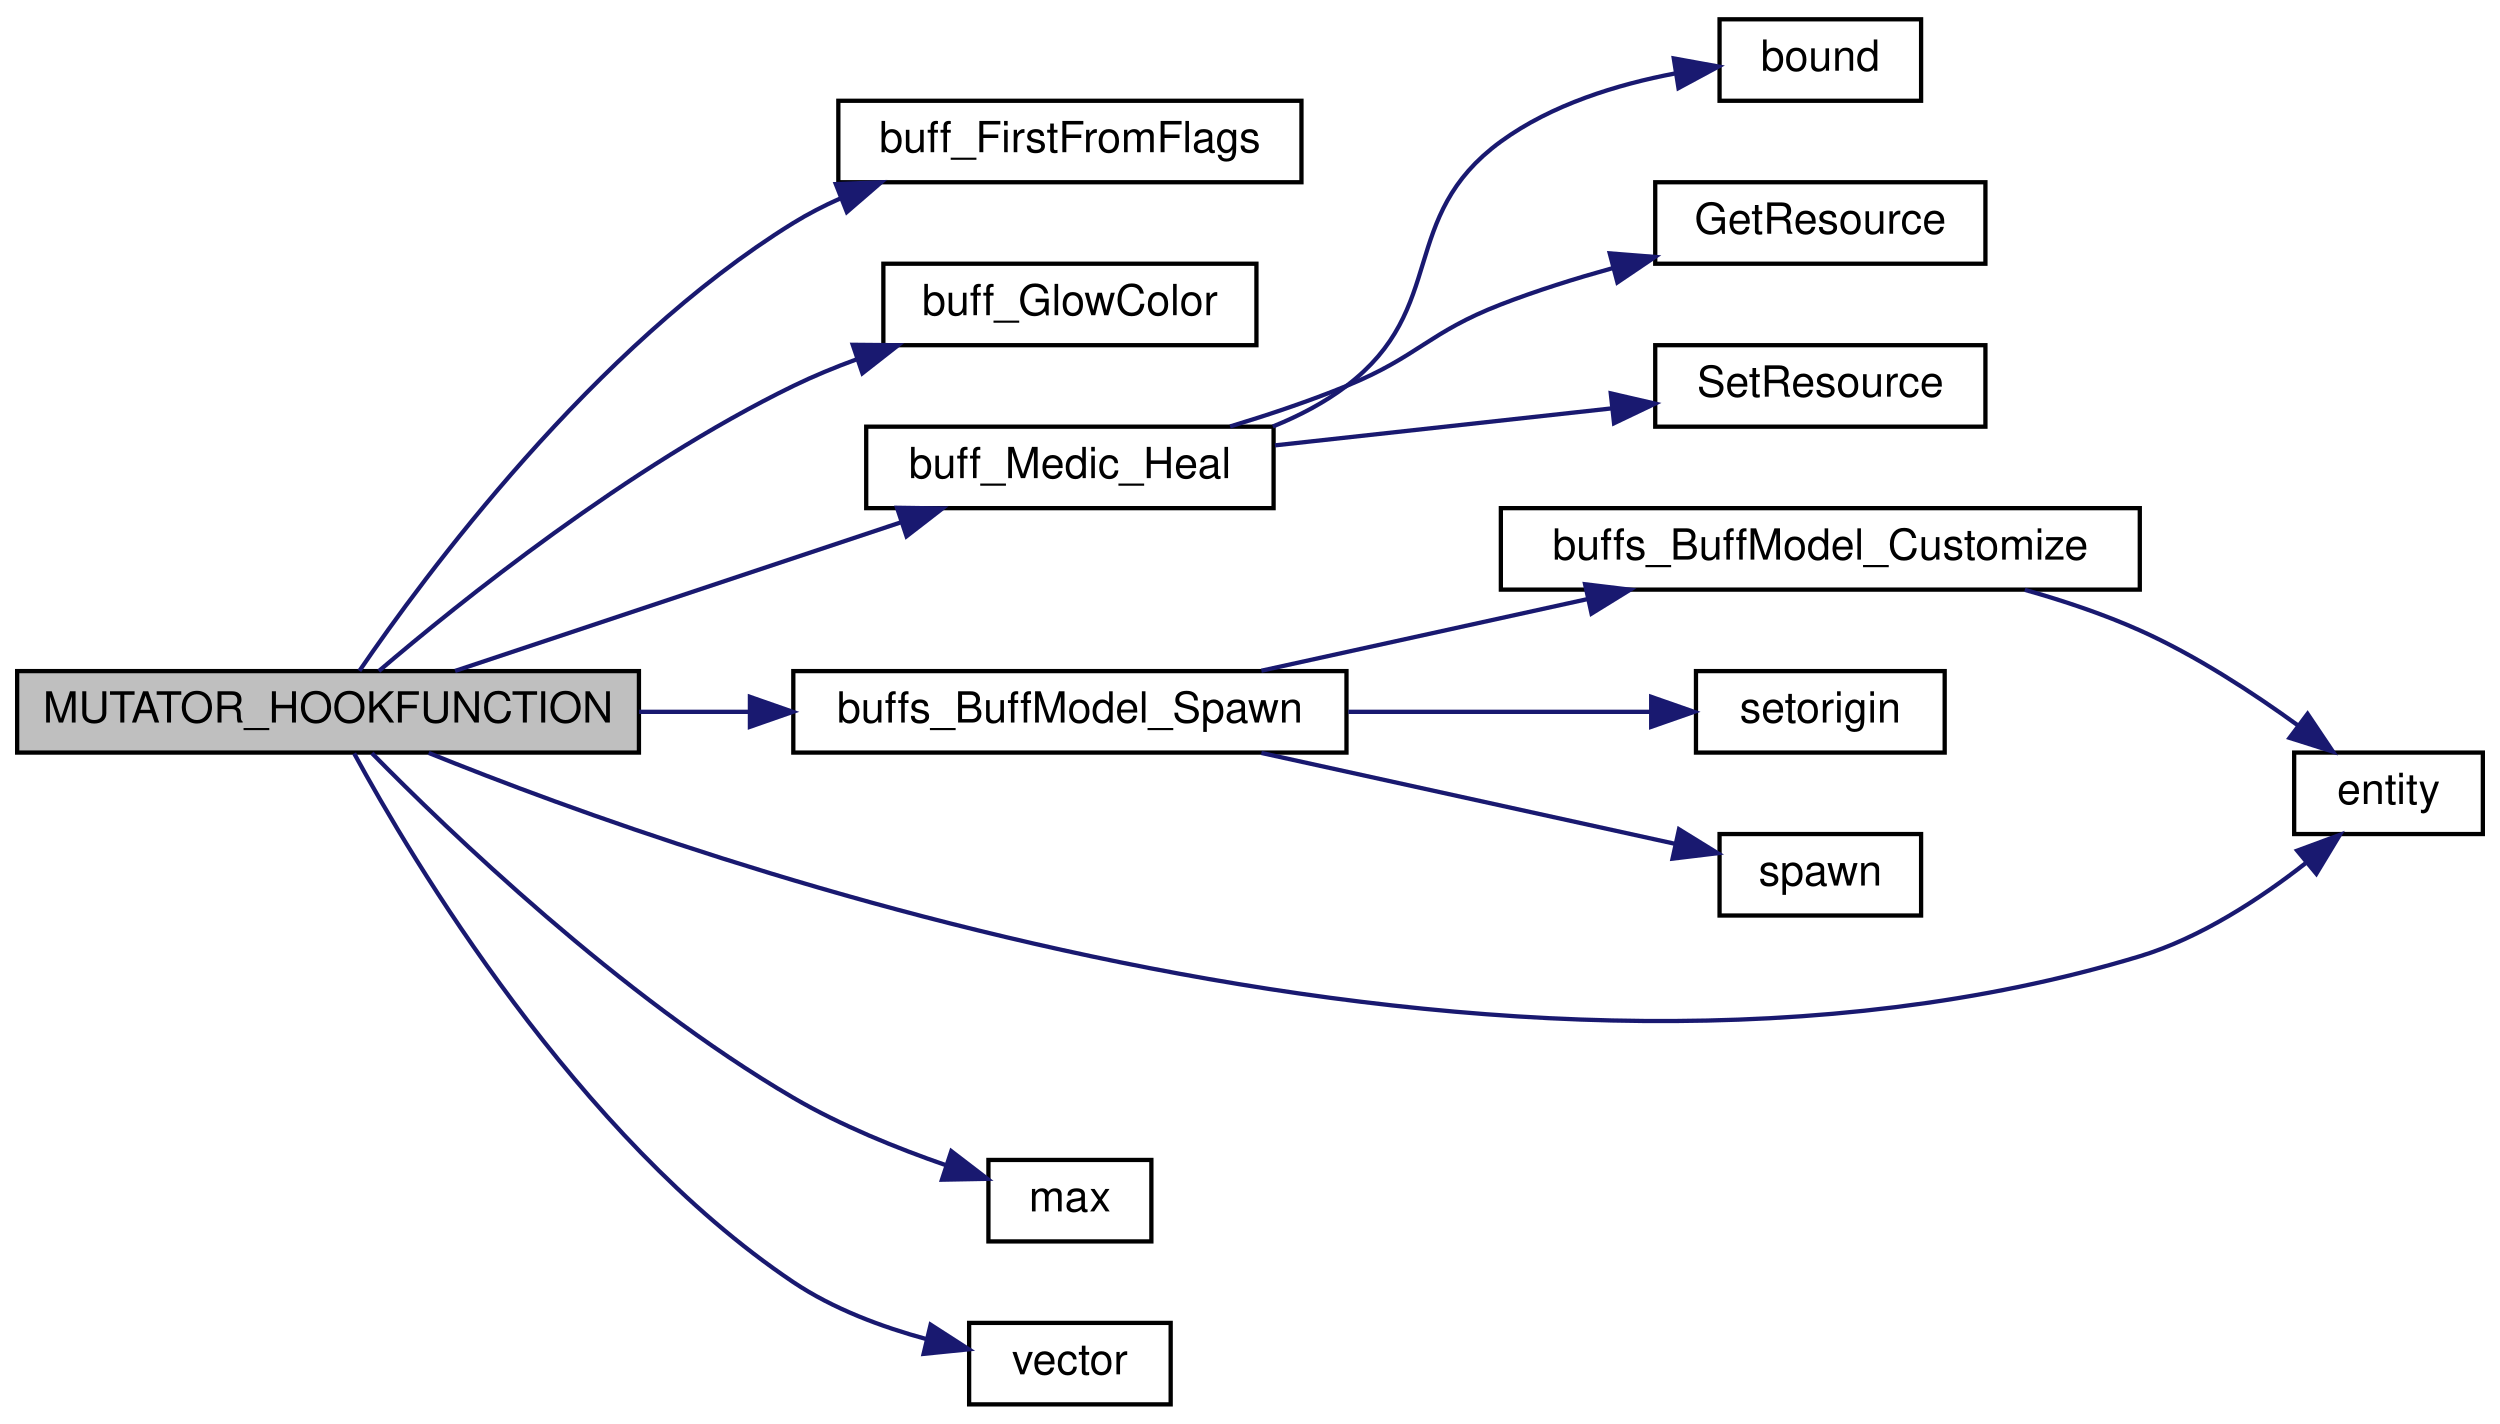
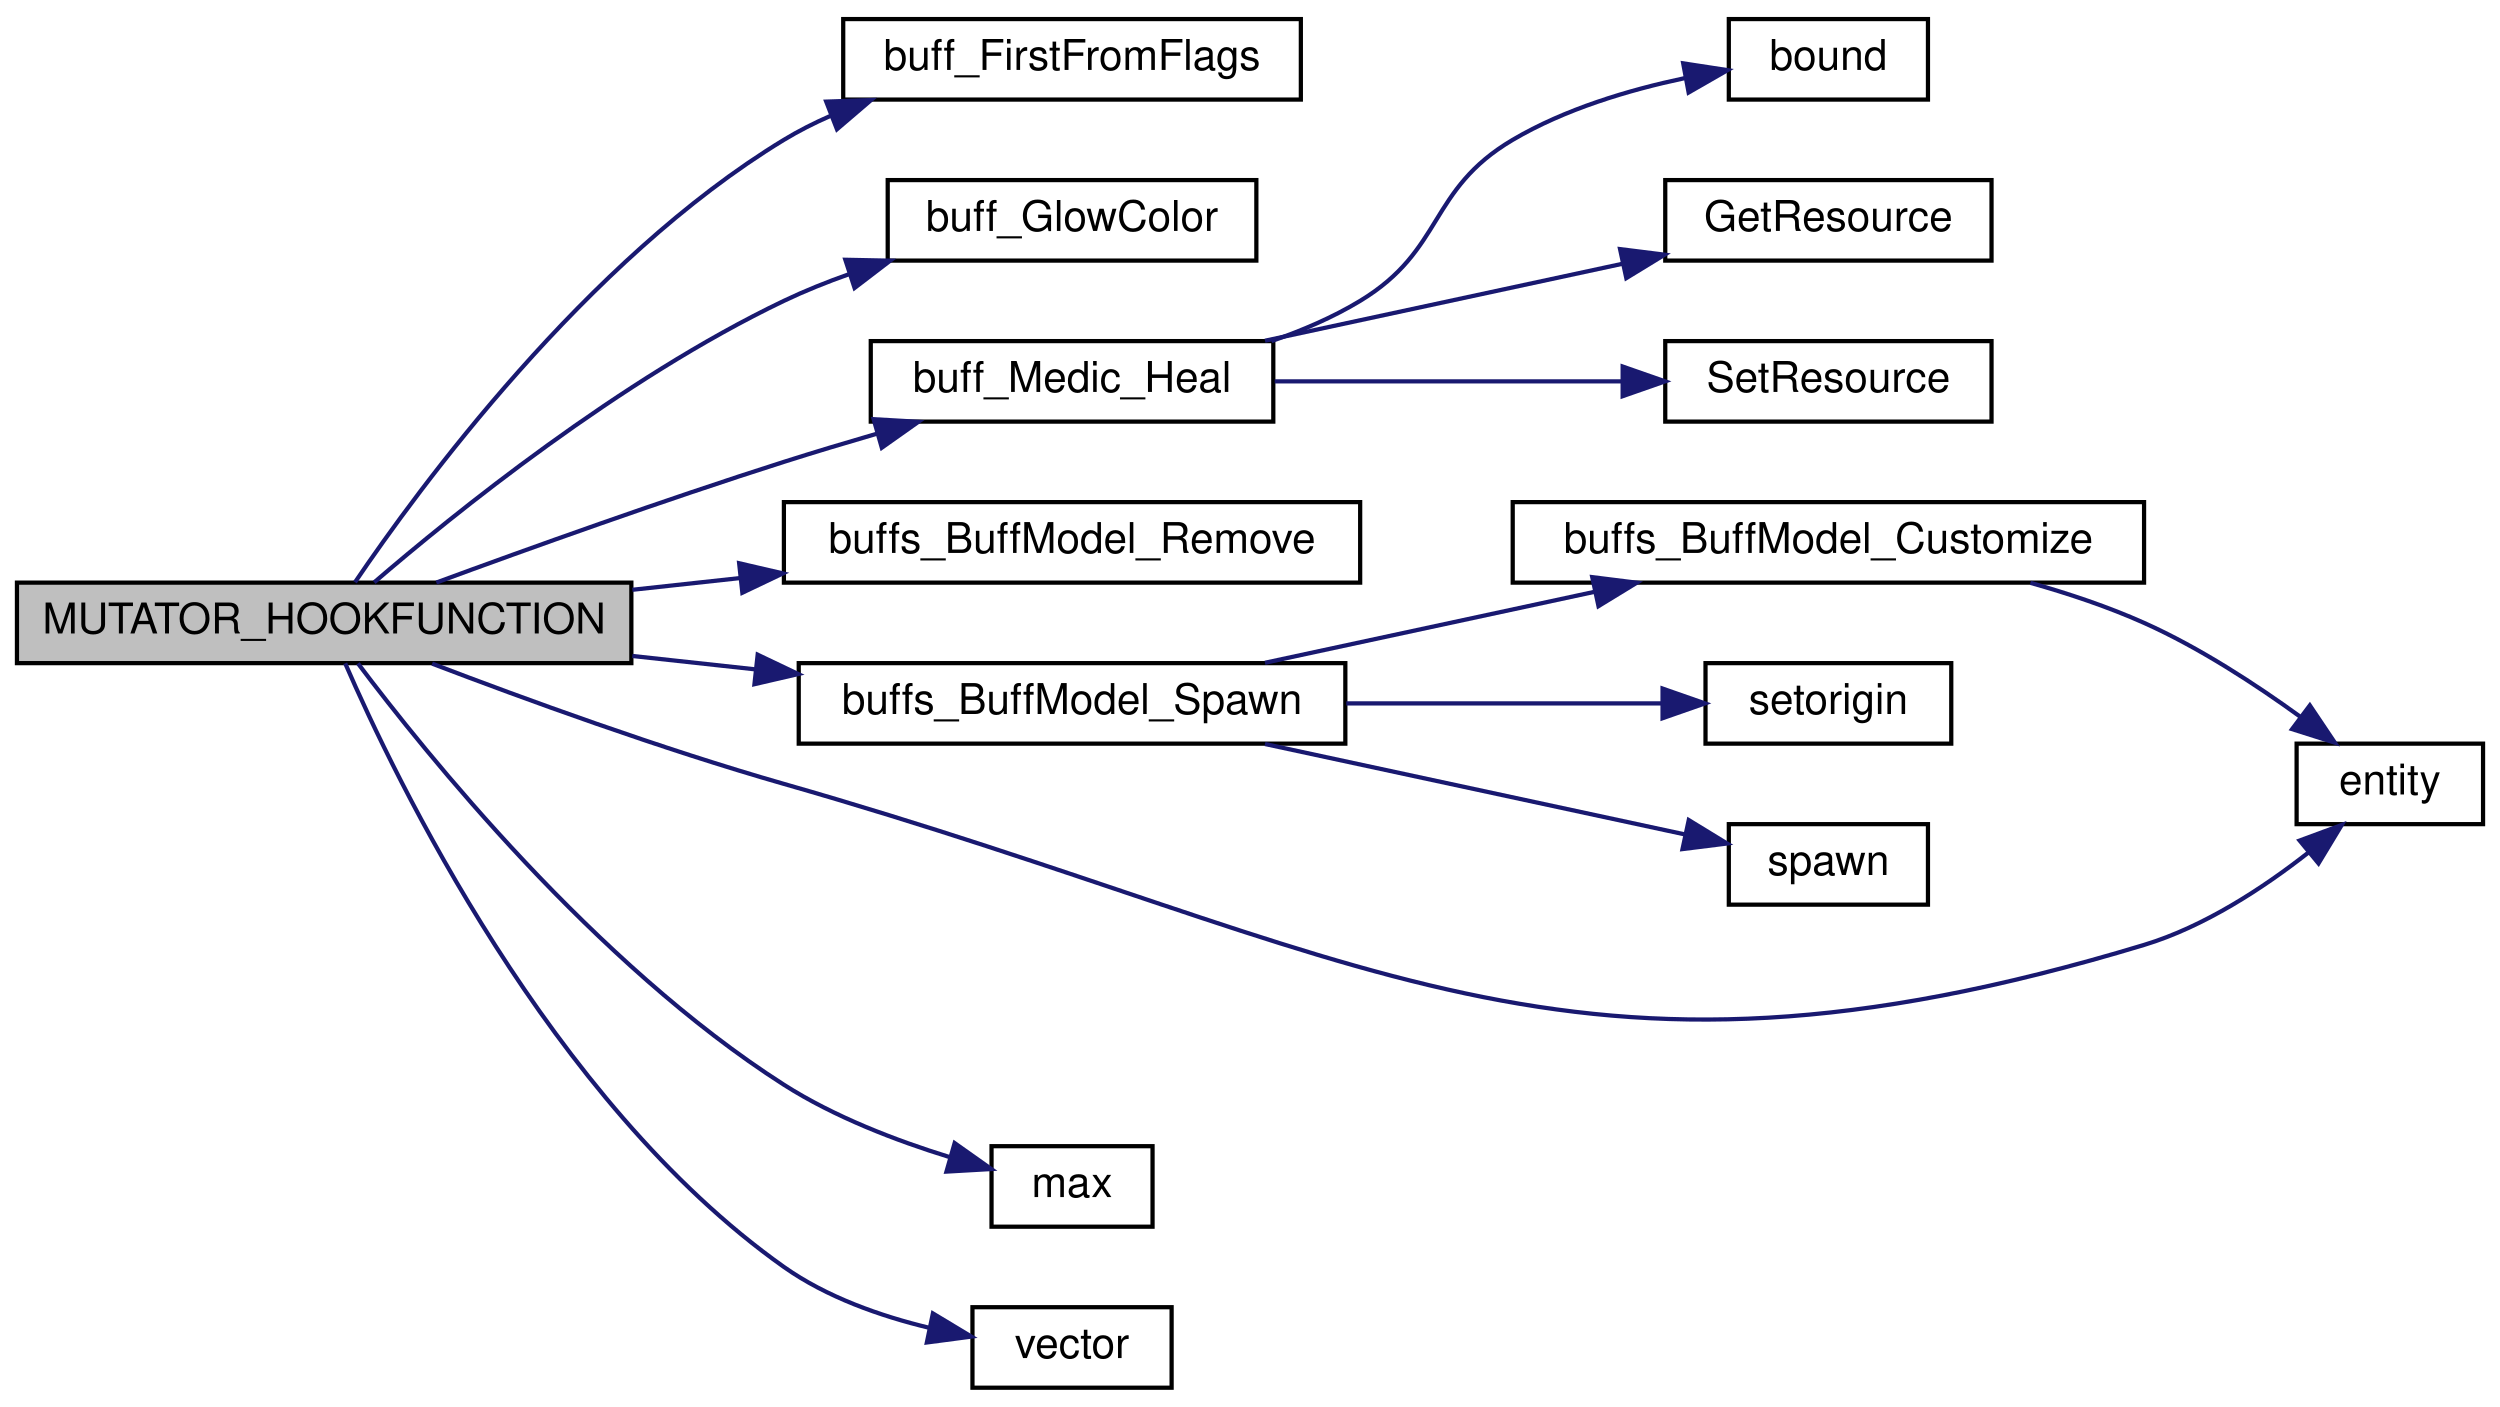
- <svg xmlns="http://www.w3.org/2000/svg" xmlns:xlink="http://www.w3.org/1999/xlink" width="583pt" height="332pt" viewBox="0.00 0.00 583.00 332.00">
+ <svg xmlns="http://www.w3.org/2000/svg" xmlns:xlink="http://www.w3.org/1999/xlink" width="590pt" height="332pt" viewBox="0.00 0.00 590.00 332.00">
  <g id="graph0" class="graph" transform="scale(1 1) rotate(0) translate(4 328)">
    <g id="node1" class="node">
-       <polygon fill="#bfbfbf" stroke="black" points="0,-152.5 0,-171.5 145,-171.5 145,-152.5 0,-152.5" />
-       <text text-anchor="middle" x="72.5" y="-159.5" font-family="Helvetica,sans-Serif" font-size="10.00">MUTATOR_HOOKFUNCTION</text>
+       <polygon fill="#bfbfbf" stroke="black" points="0,-171.5 0,-190.5 145,-190.5 145,-171.5 0,-171.5" />
+       <text text-anchor="middle" x="72.5" y="-178.5" font-family="Helvetica,sans-Serif" font-size="10.00">MUTATOR_HOOKFUNCTION</text>
    </g>
    <g id="node2" class="node">
      <g id="a_node2">
        <a xlink:href="../../d4/d0f/buffs_8qc.html#afd7d0f110617f66bd6efce062d5d16e7" target="_top" xlink:title="buff_FirstFromFlags">
-           <polygon fill="none" stroke="black" points="191.5,-285.5 191.5,-304.5 299.5,-304.5 299.5,-285.5 191.5,-285.5" />
-           <text text-anchor="middle" x="245.5" y="-292.5" font-family="Helvetica,sans-Serif" font-size="10.00">buff_FirstFromFlags</text>
+           <polygon fill="none" stroke="black" points="195,-304.5 195,-323.5 303,-323.5 303,-304.5 195,-304.5" />
+           <text text-anchor="middle" x="249" y="-311.5" font-family="Helvetica,sans-Serif" font-size="10.00">buff_FirstFromFlags</text>
        </a>
      </g>
    </g>
    <g id="edge1" class="edge">
-       <path fill="none" stroke="midnightblue" d="M79.81,-171.55C94.733,-193.387 134.463,-247.293 181,-276 184.428,-278.115 188.105,-280.006 191.9,-281.696" />
-       <polygon fill="midnightblue" stroke="midnightblue" points="190.913,-285.069 201.499,-285.494 193.488,-278.56 190.913,-285.069" />
+       <path fill="none" stroke="midnightblue" d="M79.781,-190.596C94.645,-212.532 134.258,-266.629 181,-295 184.448,-297.093 188.135,-298.963 191.94,-300.633" />
+       <polygon fill="midnightblue" stroke="midnightblue" points="190.985,-304.017 201.574,-304.383 193.525,-297.494 190.985,-304.017" />
    </g>
    <g id="node3" class="node">
      <g id="a_node3">
        <a xlink:href="../../d2/dac/sv__buffs_8qc.html#a888c41c0fac61de0e167b7a2166b4197" target="_top" xlink:title="buff_GlowColor">
-           <polygon fill="none" stroke="black" points="202,-247.5 202,-266.5 289,-266.5 289,-247.5 202,-247.5" />
-           <text text-anchor="middle" x="245.5" y="-254.5" font-family="Helvetica,sans-Serif" font-size="10.00">buff_GlowColor</text>
+           <polygon fill="none" stroke="black" points="205.5,-266.5 205.5,-285.5 292.5,-285.5 292.5,-266.5 205.5,-266.5" />
+           <text text-anchor="middle" x="249" y="-273.5" font-family="Helvetica,sans-Serif" font-size="10.00">buff_GlowColor</text>
        </a>
      </g>
    </g>
    <g id="edge2" class="edge">
-       <path fill="none" stroke="midnightblue" d="M84.344,-171.51C102.924,-187.362 142.571,-219.291 181,-238 185.666,-240.271 190.658,-242.332 195.717,-244.186" />
-       <polygon fill="midnightblue" stroke="midnightblue" points="194.865,-247.593 205.459,-247.497 197.117,-240.965 194.865,-247.593" />
+       <path fill="none" stroke="midnightblue" d="M84.314,-190.57C102.852,-206.512 142.437,-238.569 181,-257 185.909,-259.346 191.162,-261.455 196.487,-263.337" />
+       <polygon fill="midnightblue" stroke="midnightblue" points="195.498,-266.695 206.091,-266.481 197.677,-260.043 195.498,-266.695" />
    </g>
    <g id="node4" class="node">
      <g id="a_node4">
        <a xlink:href="../../d2/dac/sv__buffs_8qc.html#a580ace4ad7da9228b6b8c50bcbd158e7" target="_top" xlink:title="buff_Medic_Heal">
-           <polygon fill="none" stroke="black" points="198,-209.5 198,-228.5 293,-228.5 293,-209.5 198,-209.5" />
-           <text text-anchor="middle" x="245.5" y="-216.5" font-family="Helvetica,sans-Serif" font-size="10.00">buff_Medic_Heal</text>
+           <polygon fill="none" stroke="black" points="201.5,-228.5 201.5,-247.5 296.5,-247.5 296.5,-228.5 201.5,-228.5" />
+           <text text-anchor="middle" x="249" y="-235.5" font-family="Helvetica,sans-Serif" font-size="10.00">buff_Medic_Heal</text>
        </a>
      </g>
    </g>
    <g id="edge3" class="edge">
-       <path fill="none" stroke="midnightblue" d="M102.122,-171.541C130.605,-181.035 174.5,-195.667 206.021,-206.174" />
-       <polygon fill="midnightblue" stroke="midnightblue" points="205.191,-209.586 215.785,-209.428 207.405,-202.946 205.191,-209.586" />
+       <path fill="none" stroke="midnightblue" d="M98.976,-190.519C120.661,-198.498 152.705,-209.997 181,-219 188.05,-221.243 195.557,-223.499 202.9,-225.634" />
+       <polygon fill="midnightblue" stroke="midnightblue" points="202.177,-229.068 212.754,-228.458 204.105,-222.339 202.177,-229.068" />
    </g>
    <g id="node8" class="node">
      <g id="a_node8">
-         <a xlink:href="../../d2/dac/sv__buffs_8qc.html#aa957b53e0a005706f3dc00d4932cb7d4" target="_top" xlink:title="buffs_BuffModel_Spawn">
-           <polygon fill="none" stroke="black" points="181,-152.5 181,-171.5 310,-171.5 310,-152.5 181,-152.5" />
-           <text text-anchor="middle" x="245.5" y="-159.5" font-family="Helvetica,sans-Serif" font-size="10.00">buffs_BuffModel_Spawn</text>
+         <a xlink:href="../../d2/dac/sv__buffs_8qc.html#ac66c485e0232dcd17f0f41667116da2a" target="_top" xlink:title="buffs_BuffModel_Remove">
+           <polygon fill="none" stroke="black" points="181,-190.5 181,-209.5 317,-209.5 317,-190.5 181,-190.5" />
+           <text text-anchor="middle" x="249" y="-197.5" font-family="Helvetica,sans-Serif" font-size="10.00">buffs_BuffModel_Remove</text>
        </a>
      </g>
    </g>
    <g id="edge7" class="edge">
-       <path fill="none" stroke="midnightblue" d="M145.029,-162C153.487,-162 162.133,-162 170.623,-162" />
-       <polygon fill="midnightblue" stroke="midnightblue" points="170.879,-165.5 180.879,-162 170.879,-158.5 170.879,-165.5" />
+       <path fill="none" stroke="midnightblue" d="M145.231,-188.81C153.585,-189.72 162.135,-190.651 170.561,-191.568" />
+       <polygon fill="midnightblue" stroke="midnightblue" points="170.436,-195.075 180.757,-192.678 171.194,-188.116 170.436,-195.075" />
+     </g>
+     <g id="node9" class="node">
+       <g id="a_node9">
+         <a xlink:href="../../d2/dac/sv__buffs_8qc.html#aa957b53e0a005706f3dc00d4932cb7d4" target="_top" xlink:title="buffs_BuffModel_Spawn">
+           <polygon fill="none" stroke="black" points="184.5,-152.5 184.5,-171.5 313.5,-171.5 313.5,-152.5 184.5,-152.5" />
+           <text text-anchor="middle" x="249" y="-159.5" font-family="Helvetica,sans-Serif" font-size="10.00">buffs_BuffModel_Spawn</text>
+         </a>
+       </g>
+     </g>
+     <g id="edge8" class="edge">
+       <path fill="none" stroke="midnightblue" d="M145.231,-173.19C154.859,-172.141 164.748,-171.065 174.407,-170.013" />
+       <polygon fill="midnightblue" stroke="midnightblue" points="174.808,-173.49 184.37,-168.928 174.05,-166.531 174.808,-173.49" />
+     </g>
+     <g id="node11" class="node">
+       <g id="a_node11">
+         <a xlink:href="../../d4/d0c/csprogsdefs_8qc.html#acbb54a239d76062465dccbc6a6c6e464" target="_top" xlink:title="entity">
+           <polygon fill="none" stroke="black" points="538,-133.5 538,-152.5 582,-152.5 582,-133.5 538,-133.5" />
+           <text text-anchor="middle" x="560" y="-140.5" font-family="Helvetica,sans-Serif" font-size="10.00">entity</text>
+         </a>
+       </g>
+     </g>
+     <g id="edge13" class="edge">
+       <path fill="none" stroke="midnightblue" d="M97.987,-171.378C119.598,-163.12 152.072,-151.275 181,-143 319.123,-103.49 364.501,-63.369 502,-105 516.229,-109.308 530.152,-118.469 540.676,-126.716" />
+       <polygon fill="midnightblue" stroke="midnightblue" points="538.71,-129.632 548.648,-133.303 543.168,-124.236 538.71,-129.632" />
+     </g>
+     <g id="node14" class="node">
+       <g id="a_node14">
+         <a xlink:href="../../d8/de2/menudefs_8qc.html#aebeeec7a2529f36483e14f76b1871271" target="_top" xlink:title="max">
+           <polygon fill="none" stroke="black" points="230,-38.5 230,-57.5 268,-57.5 268,-38.5 230,-38.5" />
+           <text text-anchor="middle" x="249" y="-45.5" font-family="Helvetica,sans-Serif" font-size="10.00">max</text>
+         </a>
+       </g>
+     </g>
+     <g id="edge14" class="edge">
+       <path fill="none" stroke="midnightblue" d="M80.484,-171.428C96.189,-150.538 136.418,-100.459 181,-72 192.879,-64.417 207.474,-58.827 220.005,-54.959" />
+       <polygon fill="midnightblue" stroke="midnightblue" points="221.294,-58.23 229.942,-52.109 219.365,-51.502 221.294,-58.23" />
+     </g>
+     <g id="node15" class="node">
+       <g id="a_node15">
+         <a xlink:href="../../da/dde/csprogsdefs_8qh.html#a2626679e4144af8478202c6c28f90cd9" target="_top" xlink:title="vector">
+           <polygon fill="none" stroke="black" points="225.5,-0.5 225.5,-19.5 272.5,-19.5 272.5,-0.5 225.5,-0.5" />
+           <text text-anchor="middle" x="249" y="-7.5" font-family="Helvetica,sans-Serif" font-size="10.00">vector</text>
+         </a>
+       </g>
+     </g>
+     <g id="edge15" class="edge">
+       <path fill="none" stroke="midnightblue" d="M77.464,-171.456C89.101,-144.638 125.855,-68.018 181,-29 191.077,-21.87 203.772,-17.405 215.395,-14.614" />
+       <polygon fill="midnightblue" stroke="midnightblue" points="216.162,-18.029 225.24,-12.566 214.737,-11.176 216.162,-18.029" />
+     </g>
+     <g id="node5" class="node">
+       <g id="a_node5">
+         <a xlink:href="../../d8/de2/menudefs_8qc.html#a3846d117b360dccec575f96988cf3bb7" target="_top" xlink:title="bound">
+           <polygon fill="none" stroke="black" points="404,-304.5 404,-323.5 451,-323.5 451,-304.5 404,-304.5" />
+           <text text-anchor="middle" x="427.5" y="-311.5" font-family="Helvetica,sans-Serif" font-size="10.00">bound</text>
+         </a>
+       </g>
+     </g>
+     <g id="edge4" class="edge">
+       <path fill="none" stroke="midnightblue" d="M296.066,-247.508C303.351,-250.002 310.587,-253.118 317,-257 336.902,-269.048 332.959,-283.185 353,-295 365.274,-302.236 380.288,-306.749 393.539,-309.548" />
+       <polygon fill="midnightblue" stroke="midnightblue" points="393.23,-313.051 403.703,-311.445 394.515,-306.169 393.23,-313.051" />
+     </g>
+     <g id="node6" class="node">
+       <g id="a_node6">
+         <a xlink:href="../../d8/d06/client_2resources_8qc.html#a53ec0a3c5a395e2b64d468c08f49b63f" target="_top" xlink:title="Returns the current amount of resource the given entity has. ">
+           <polygon fill="none" stroke="black" points="389,-266.5 389,-285.5 466,-285.5 466,-266.5 389,-266.5" />
+           <text text-anchor="middle" x="427.5" y="-273.5" font-family="Helvetica,sans-Serif" font-size="10.00">GetResource</text>
+         </a>
+       </g>
+     </g>
+     <g id="edge5" class="edge">
+       <path fill="none" stroke="midnightblue" d="M294.538,-247.589C320.233,-253.121 352.541,-260.077 378.757,-265.721" />
+       <polygon fill="midnightblue" stroke="midnightblue" points="378.333,-269.21 388.846,-267.893 379.807,-262.367 378.333,-269.21" />
+     </g>
+     <g id="node7" class="node">
+       <g id="a_node7">
+         <a xlink:href="../../d8/d06/client_2resources_8qc.html#a07f27dec0520a6bfdffc084639470886" target="_top" xlink:title="Sets the current amount of resource the given entity will have. ">
+           <polygon fill="none" stroke="black" points="389,-228.5 389,-247.5 466,-247.5 466,-228.5 389,-228.5" />
+           <text text-anchor="middle" x="427.5" y="-235.5" font-family="Helvetica,sans-Serif" font-size="10.00">SetResource</text>
+         </a>
+       </g>
+     </g>
+     <g id="edge6" class="edge">
+       <path fill="none" stroke="midnightblue" d="M296.835,-238C322.148,-238 353.339,-238 378.785,-238" />
+       <polygon fill="midnightblue" stroke="midnightblue" points="378.946,-241.5 388.946,-238 378.946,-234.5 378.946,-241.5" />
    </g>
    <g id="node10" class="node">
      <g id="a_node10">
-         <a xlink:href="../../d4/d0c/csprogsdefs_8qc.html#acbb54a239d76062465dccbc6a6c6e464" target="_top" xlink:title="entity">
-           <polygon fill="none" stroke="black" points="531,-133.5 531,-152.5 575,-152.5 575,-133.5 531,-133.5" />
-           <text text-anchor="middle" x="553" y="-140.5" font-family="Helvetica,sans-Serif" font-size="10.00">entity</text>
+         <a xlink:href="../../d2/dac/sv__buffs_8qc.html#a4bea5289c107ad5c40427b9cd3fae3c7" target="_top" xlink:title="buffs_BuffModel_Customize">
+           <polygon fill="none" stroke="black" points="353,-190.5 353,-209.5 502,-209.5 502,-190.5 353,-190.5" />
+           <text text-anchor="middle" x="427.5" y="-197.5" font-family="Helvetica,sans-Serif" font-size="10.00">buffs_BuffModel_Customize</text>
+         </a>
+       </g>
+     </g>
+     <g id="edge9" class="edge">
+       <path fill="none" stroke="midnightblue" d="M294.538,-171.589C318.144,-176.671 347.332,-182.955 372.251,-188.32" />
+       <polygon fill="midnightblue" stroke="midnightblue" points="371.769,-191.797 382.282,-190.48 373.243,-184.954 371.769,-191.797" />
+     </g>
+     <g id="node12" class="node">
+       <g id="a_node12">
+         <a xlink:href="../../d5/dff/ent__cs_8qc.html#ac459a724c1fe031c6658fff554b12ea8" target="_top" xlink:title="setorigin">
+           <polygon fill="none" stroke="black" points="398.5,-152.5 398.5,-171.5 456.5,-171.5 456.5,-152.5 398.5,-152.5" />
+           <text text-anchor="middle" x="427.5" y="-159.5" font-family="Helvetica,sans-Serif" font-size="10.00">setorigin</text>
+         </a>
+       </g>
+     </g>
+     <g id="edge11" class="edge">
+       <path fill="none" stroke="midnightblue" d="M313.721,-162C338.669,-162 366.458,-162 388.209,-162" />
+       <polygon fill="midnightblue" stroke="midnightblue" points="388.362,-165.5 398.362,-162 388.362,-158.5 388.362,-165.5" />
+     </g>
+     <g id="node13" class="node">
+       <g id="a_node13">
+         <a xlink:href="../../d8/de2/menudefs_8qc.html#a60338c2153150633178af678cf3ca57c" target="_top" xlink:title="spawn">
+           <polygon fill="none" stroke="black" points="404,-114.5 404,-133.5 451,-133.5 451,-114.5 404,-114.5" />
+           <text text-anchor="middle" x="427.5" y="-121.5" font-family="Helvetica,sans-Serif" font-size="10.00">spawn</text>
        </a>
      </g>
    </g>
    <g id="edge12" class="edge">
-       <path fill="none" stroke="midnightblue" d="M95.969,-152.419C159.825,-126.57 347.29,-60.277 495,-105 509.229,-109.308 523.152,-118.469 533.676,-126.716" />
-       <polygon fill="midnightblue" stroke="midnightblue" points="531.71,-129.632 541.648,-133.303 536.168,-124.236 531.71,-129.632" />
-     </g>
-     <g id="node13" class="node">
-       <g id="a_node13">
-         <a xlink:href="../../d8/de2/menudefs_8qc.html#aebeeec7a2529f36483e14f76b1871271" target="_top" xlink:title="max">
-           <polygon fill="none" stroke="black" points="226.5,-38.5 226.5,-57.5 264.5,-57.5 264.5,-38.5 226.5,-38.5" />
-           <text text-anchor="middle" x="245.5" y="-45.5" font-family="Helvetica,sans-Serif" font-size="10.00">max</text>
-         </a>
-       </g>
-     </g>
-     <g id="edge13" class="edge">
-       <path fill="none" stroke="midnightblue" d="M82.733,-152.361C100.361,-134.421 140.659,-95.593 181,-72 192.095,-65.512 205.26,-60.196 216.719,-56.231" />
-       <polygon fill="midnightblue" stroke="midnightblue" points="217.846,-59.545 226.254,-53.099 215.661,-52.895 217.846,-59.545" />
-     </g>
-     <g id="node14" class="node">
-       <g id="a_node14">
-         <a xlink:href="../../da/dde/csprogsdefs_8qh.html#a2626679e4144af8478202c6c28f90cd9" target="_top" xlink:title="vector">
-           <polygon fill="none" stroke="black" points="222,-0.5 222,-19.5 269,-19.5 269,-0.5 222,-0.5" />
-           <text text-anchor="middle" x="245.5" y="-7.5" font-family="Helvetica,sans-Serif" font-size="10.00">vector</text>
-         </a>
-       </g>
-     </g>
-     <g id="edge14" class="edge">
-       <path fill="none" stroke="midnightblue" d="M78.582,-152.305C91.927,-127.796 130.456,-62.907 181,-29 190.269,-22.782 201.631,-18.548 212.169,-15.687" />
-       <polygon fill="midnightblue" stroke="midnightblue" points="213.017,-19.083 221.924,-13.346 211.383,-12.277 213.017,-19.083" />
-     </g>
-     <g id="node5" class="node">
-       <g id="a_node5">
-         <a xlink:href="../../d8/de2/menudefs_8qc.html#a3846d117b360dccec575f96988cf3bb7" target="_top" xlink:title="bound">
-           <polygon fill="none" stroke="black" points="397,-304.5 397,-323.5 444,-323.5 444,-304.5 397,-304.5" />
-           <text text-anchor="middle" x="420.5" y="-311.5" font-family="Helvetica,sans-Serif" font-size="10.00">bound</text>
-         </a>
-       </g>
-     </g>
-     <g id="edge4" class="edge">
-       <path fill="none" stroke="midnightblue" d="M292.814,-228.538C298.94,-231.004 304.867,-234.105 310,-238 333.869,-256.112 321.793,-277.342 346,-295 357.794,-303.603 373.142,-308.319 386.761,-310.9" />
-       <polygon fill="midnightblue" stroke="midnightblue" points="386.325,-314.375 396.75,-312.487 387.423,-307.461 386.325,-314.375" />
-     </g>
-     <g id="node6" class="node">
-       <g id="a_node6">
-         <a xlink:href="../../d8/d06/client_2resources_8qc.html#a53ec0a3c5a395e2b64d468c08f49b63f" target="_top" xlink:title="Returns the current amount of resource the given entity has. ">
-           <polygon fill="none" stroke="black" points="382,-266.5 382,-285.5 459,-285.5 459,-266.5 382,-266.5" />
-           <text text-anchor="middle" x="420.5" y="-273.5" font-family="Helvetica,sans-Serif" font-size="10.00">GetResource</text>
-         </a>
-       </g>
-     </g>
-     <g id="edge5" class="edge">
-       <path fill="none" stroke="midnightblue" d="M282.857,-228.551C291.848,-231.274 301.373,-234.472 310,-238 326.746,-244.848 329.128,-250.47 346,-257 354.305,-260.215 363.347,-263.056 372.157,-265.497" />
-       <polygon fill="midnightblue" stroke="midnightblue" points="371.393,-268.915 381.955,-268.082 373.179,-262.147 371.393,-268.915" />
-     </g>
-     <g id="node7" class="node">
-       <g id="a_node7">
-         <a xlink:href="../../d8/d06/client_2resources_8qc.html#a07f27dec0520a6bfdffc084639470886" target="_top" xlink:title="Sets the current amount of resource the given entity will have. ">
-           <polygon fill="none" stroke="black" points="382,-228.5 382,-247.5 459,-247.5 459,-228.5 382,-228.5" />
-           <text text-anchor="middle" x="420.5" y="-235.5" font-family="Helvetica,sans-Serif" font-size="10.00">SetResource</text>
-         </a>
-       </g>
-     </g>
-     <g id="edge6" class="edge">
-       <path fill="none" stroke="midnightblue" d="M293.316,-224.142C317.658,-226.815 347.352,-230.076 371.819,-232.763" />
-       <polygon fill="midnightblue" stroke="midnightblue" points="371.631,-236.264 381.953,-233.876 372.395,-229.305 371.631,-236.264" />
-     </g>
-     <g id="node9" class="node">
-       <g id="a_node9">
-         <a xlink:href="../../d2/dac/sv__buffs_8qc.html#a4bea5289c107ad5c40427b9cd3fae3c7" target="_top" xlink:title="buffs_BuffModel_Customize">
-           <polygon fill="none" stroke="black" points="346,-190.5 346,-209.5 495,-209.5 495,-190.5 346,-190.5" />
-           <text text-anchor="middle" x="420.5" y="-197.5" font-family="Helvetica,sans-Serif" font-size="10.00">buffs_BuffModel_Customize</text>
-         </a>
-       </g>
-     </g>
-     <g id="edge8" class="edge">
-       <path fill="none" stroke="midnightblue" d="M290.155,-171.589C313.293,-176.671 341.902,-182.955 366.327,-188.32" />
-       <polygon fill="midnightblue" stroke="midnightblue" points="365.641,-191.753 376.159,-190.48 367.142,-184.916 365.641,-191.753" />
-     </g>
-     <g id="node11" class="node">
-       <g id="a_node11">
-         <a xlink:href="../../d5/dff/ent__cs_8qc.html#ac459a724c1fe031c6658fff554b12ea8" target="_top" xlink:title="setorigin">
-           <polygon fill="none" stroke="black" points="391.5,-152.5 391.5,-171.5 449.5,-171.5 449.5,-152.5 391.5,-152.5" />
-           <text text-anchor="middle" x="420.5" y="-159.5" font-family="Helvetica,sans-Serif" font-size="10.00">setorigin</text>
-         </a>
-       </g>
+       <path fill="none" stroke="midnightblue" d="M294.538,-152.411C325.327,-145.782 365.611,-137.109 393.533,-131.098" />
+       <polygon fill="midnightblue" stroke="midnightblue" points="394.545,-134.46 403.584,-128.934 393.071,-127.617 394.545,-134.46" />
    </g>
    <g id="edge10" class="edge">
-       <path fill="none" stroke="midnightblue" d="M310.427,-162C334.141,-162 360.289,-162 381.038,-162" />
-       <polygon fill="midnightblue" stroke="midnightblue" points="381.054,-165.5 391.054,-162 381.054,-158.5 381.054,-165.5" />
-     </g>
-     <g id="node12" class="node">
-       <g id="a_node12">
-         <a xlink:href="../../d8/de2/menudefs_8qc.html#a60338c2153150633178af678cf3ca57c" target="_top" xlink:title="spawn">
-           <polygon fill="none" stroke="black" points="397,-114.5 397,-133.5 444,-133.5 444,-114.5 397,-114.5" />
-           <text text-anchor="middle" x="420.5" y="-121.5" font-family="Helvetica,sans-Serif" font-size="10.00">spawn</text>
-         </a>
-       </g>
-     </g>
-     <g id="edge11" class="edge">
-       <path fill="none" stroke="midnightblue" d="M290.155,-152.411C320.155,-145.821 359.355,-137.211 386.703,-131.204" />
-       <polygon fill="midnightblue" stroke="midnightblue" points="387.544,-134.603 396.56,-129.039 386.042,-127.766 387.544,-134.603" />
-     </g>
-     <g id="edge9" class="edge">
-       <path fill="none" stroke="midnightblue" d="M468.181,-190.449C477.266,-187.893 486.578,-184.766 495,-181 508.063,-175.159 521.437,-166.415 531.945,-158.787" />
-       <polygon fill="midnightblue" stroke="midnightblue" points="534.124,-161.528 540.027,-152.73 529.926,-155.926 534.124,-161.528" />
+       <path fill="none" stroke="midnightblue" d="M475.181,-190.449C484.266,-187.893 493.578,-184.766 502,-181 515.063,-175.159 528.437,-166.415 538.945,-158.787" />
+       <polygon fill="midnightblue" stroke="midnightblue" points="541.124,-161.528 547.027,-152.73 536.926,-155.926 541.124,-161.528" />
    </g>
  </g>
</svg>
